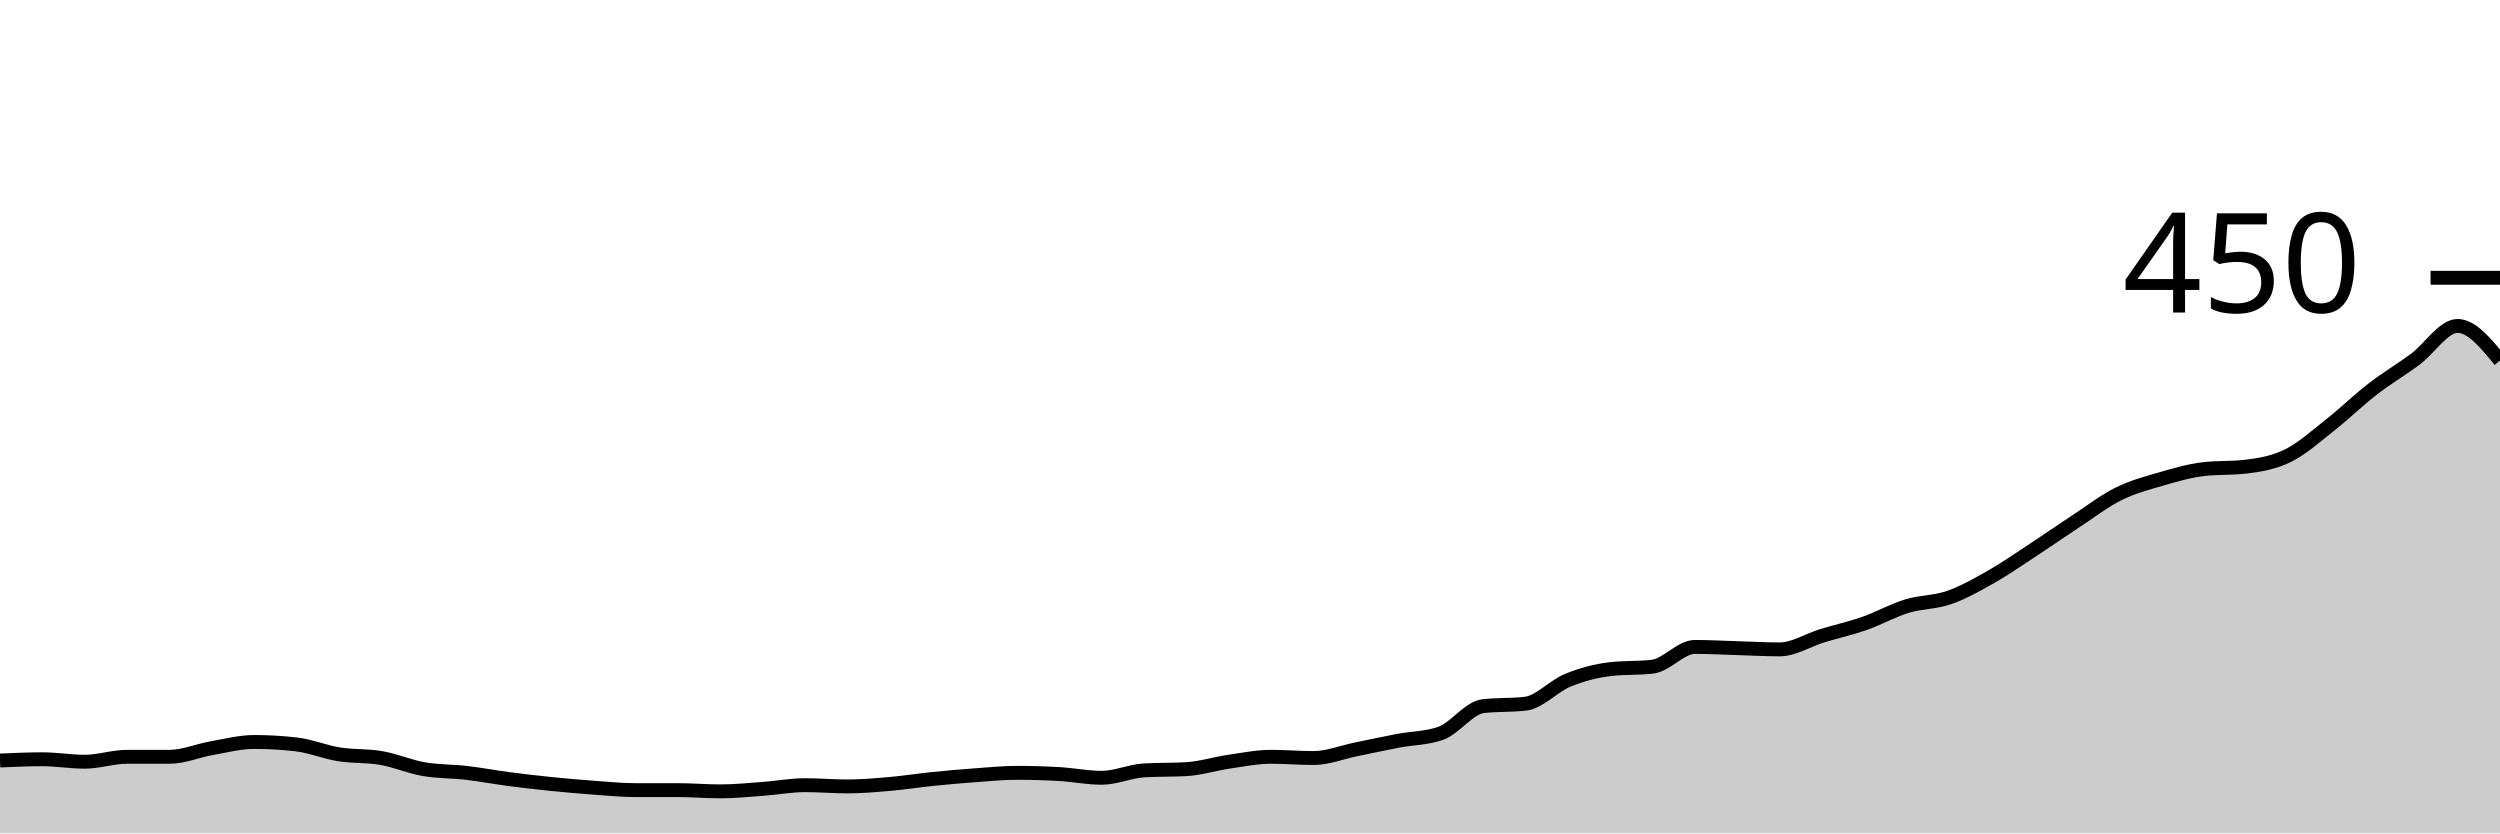
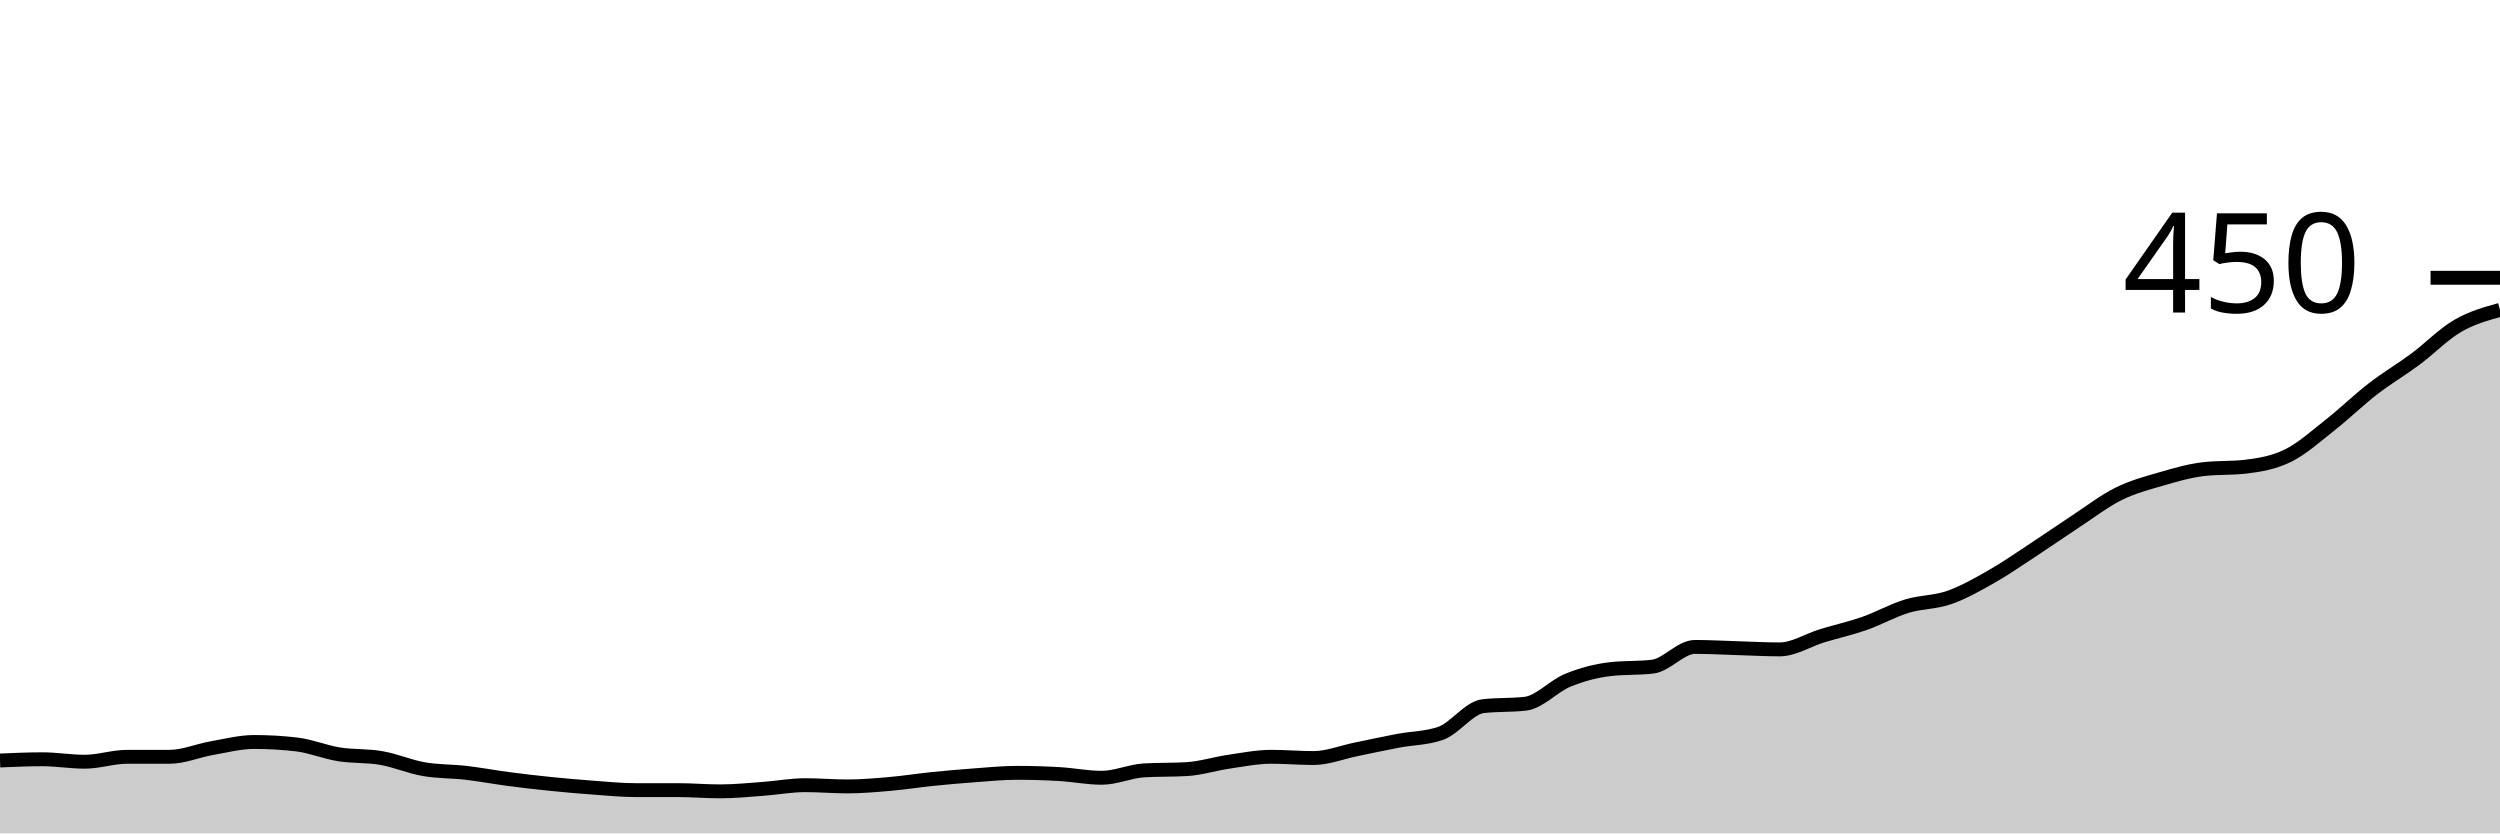
<svg xmlns="http://www.w3.org/2000/svg" viewBox="0 0 180 60">
  <g transform="translate(0,20)">
-     <path class="area" fill="rgba(0, 0, 0, 0.2)" d="M0,34.756C1.017,34.711,2.034,34.667,3.051,34.667C4.068,34.667,5.085,34.844,6.102,34.844C7.119,34.844,8.136,34.489,9.153,34.489C10.169,34.489,11.186,34.489,12.203,34.489C13.22,34.489,14.237,34.044,15.254,33.867C16.271,33.689,17.288,33.422,18.305,33.422C19.322,33.422,20.339,33.481,21.356,33.6C22.373,33.719,23.39,34.148,24.407,34.311C25.424,34.474,26.441,34.4,27.458,34.578C28.475,34.756,29.492,35.2,30.508,35.378C31.525,35.556,32.542,35.526,33.559,35.644C34.576,35.763,35.593,35.956,36.61,36.089C37.627,36.222,38.644,36.341,39.661,36.444C40.678,36.548,41.695,36.637,42.712,36.711C43.729,36.785,44.746,36.889,45.763,36.889C46.78,36.889,47.797,36.889,48.814,36.889C49.831,36.889,50.847,36.978,51.864,36.978C52.881,36.978,53.898,36.874,54.915,36.8C55.932,36.726,56.949,36.533,57.966,36.533C58.983,36.533,60,36.622,61.017,36.622C62.034,36.622,63.051,36.533,64.068,36.444C65.085,36.356,66.102,36.193,67.119,36.089C68.136,35.985,69.153,35.896,70.169,35.822C71.186,35.748,72.203,35.644,73.22,35.644C74.237,35.644,75.254,35.674,76.271,35.733C77.288,35.793,78.305,36,79.322,36C80.339,36,81.356,35.526,82.373,35.467C83.39,35.407,84.407,35.437,85.424,35.378C86.441,35.319,87.458,34.993,88.475,34.844C89.492,34.696,90.508,34.489,91.525,34.489C92.542,34.489,93.559,34.578,94.576,34.578C95.593,34.578,96.61,34.163,97.627,33.956C98.644,33.748,99.661,33.526,100.678,33.333C101.695,33.141,102.712,33.156,103.729,32.8C104.746,32.444,105.763,30.963,106.78,30.844C107.797,30.726,108.814,30.785,109.831,30.667C110.847,30.548,111.864,29.393,112.881,28.978C113.898,28.563,114.915,28.296,115.932,28.178C116.949,28.059,117.966,28.119,118.983,28C120,27.881,121.017,26.578,122.034,26.578C123.051,26.578,124.068,26.637,125.085,26.667C126.102,26.696,127.119,26.756,128.136,26.756C129.153,26.756,130.169,26.089,131.186,25.778C132.203,25.467,133.22,25.244,134.237,24.889C135.254,24.533,136.271,23.956,137.288,23.644C138.305,23.333,139.322,23.378,140.339,23.022C141.356,22.667,142.373,22.089,143.39,21.511C144.407,20.933,145.424,20.222,146.441,19.556C147.458,18.889,148.475,18.178,149.492,17.511C150.508,16.844,151.525,16.059,152.542,15.556C153.559,15.052,154.576,14.785,155.593,14.489C156.61,14.193,157.627,13.896,158.644,13.778C159.661,13.659,160.678,13.719,161.695,13.6C162.712,13.481,163.729,13.304,164.746,12.8C165.763,12.296,166.78,11.378,167.797,10.578C168.814,9.778,169.831,8.785,170.847,8C171.864,7.215,172.881,6.622,173.898,5.867C174.915,5.111,175.932,3.467,176.949,3.467C177.966,3.467,178.983,4.711,180,5.956L180,40C178.983,40,177.966,40,176.949,40C175.932,40,174.915,40,173.898,40C172.881,40,171.864,40,170.847,40C169.831,40,168.814,40,167.797,40C166.78,40,165.763,40,164.746,40C163.729,40,162.712,40,161.695,40C160.678,40,159.661,40,158.644,40C157.627,40,156.61,40,155.593,40C154.576,40,153.559,40,152.542,40C151.525,40,150.508,40,149.492,40C148.475,40,147.458,40,146.441,40C145.424,40,144.407,40,143.39,40C142.373,40,141.356,40,140.339,40C139.322,40,138.305,40,137.288,40C136.271,40,135.254,40,134.237,40C133.22,40,132.203,40,131.186,40C130.169,40,129.153,40,128.136,40C127.119,40,126.102,40,125.085,40C124.068,40,123.051,40,122.034,40C121.017,40,120,40,118.983,40C117.966,40,116.949,40,115.932,40C114.915,40,113.898,40,112.881,40C111.864,40,110.847,40,109.831,40C108.814,40,107.797,40,106.78,40C105.763,40,104.746,40,103.729,40C102.712,40,101.695,40,100.678,40C99.661,40,98.644,40,97.627,40C96.61,40,95.593,40,94.576,40C93.559,40,92.542,40,91.525,40C90.508,40,89.492,40,88.475,40C87.458,40,86.441,40,85.424,40C84.407,40,83.39,40,82.373,40C81.356,40,80.339,40,79.322,40C78.305,40,77.288,40,76.271,40C75.254,40,74.237,40,73.22,40C72.203,40,71.186,40,70.169,40C69.153,40,68.136,40,67.119,40C66.102,40,65.085,40,64.068,40C63.051,40,62.034,40,61.017,40C60,40,58.983,40,57.966,40C56.949,40,55.932,40,54.915,40C53.898,40,52.881,40,51.864,40C50.847,40,49.831,40,48.814,40C47.797,40,46.78,40,45.763,40C44.746,40,43.729,40,42.712,40C41.695,40,40.678,40,39.661,40C38.644,40,37.627,40,36.61,40C35.593,40,34.576,40,33.559,40C32.542,40,31.525,40,30.508,40C29.492,40,28.475,40,27.458,40C26.441,40,25.424,40,24.407,40C23.39,40,22.373,40,21.356,40C20.339,40,19.322,40,18.305,40C17.288,40,16.271,40,15.254,40C14.237,40,13.22,40,12.203,40C11.186,40,10.169,40,9.153,40C8.136,40,7.119,40,6.102,40C5.085,40,4.068,40,3.051,40C2.034,40,1.017,40,0,40Z" />
-     <path class="line" stroke="black" fill="none" d="M0,34.756C1.017,34.711,2.034,34.667,3.051,34.667C4.068,34.667,5.085,34.844,6.102,34.844C7.119,34.844,8.136,34.489,9.153,34.489C10.169,34.489,11.186,34.489,12.203,34.489C13.22,34.489,14.237,34.044,15.254,33.867C16.271,33.689,17.288,33.422,18.305,33.422C19.322,33.422,20.339,33.481,21.356,33.6C22.373,33.719,23.39,34.148,24.407,34.311C25.424,34.474,26.441,34.4,27.458,34.578C28.475,34.756,29.492,35.2,30.508,35.378C31.525,35.556,32.542,35.526,33.559,35.644C34.576,35.763,35.593,35.956,36.61,36.089C37.627,36.222,38.644,36.341,39.661,36.444C40.678,36.548,41.695,36.637,42.712,36.711C43.729,36.785,44.746,36.889,45.763,36.889C46.78,36.889,47.797,36.889,48.814,36.889C49.831,36.889,50.847,36.978,51.864,36.978C52.881,36.978,53.898,36.874,54.915,36.8C55.932,36.726,56.949,36.533,57.966,36.533C58.983,36.533,60,36.622,61.017,36.622C62.034,36.622,63.051,36.533,64.068,36.444C65.085,36.356,66.102,36.193,67.119,36.089C68.136,35.985,69.153,35.896,70.169,35.822C71.186,35.748,72.203,35.644,73.22,35.644C74.237,35.644,75.254,35.674,76.271,35.733C77.288,35.793,78.305,36,79.322,36C80.339,36,81.356,35.526,82.373,35.467C83.39,35.407,84.407,35.437,85.424,35.378C86.441,35.319,87.458,34.993,88.475,34.844C89.492,34.696,90.508,34.489,91.525,34.489C92.542,34.489,93.559,34.578,94.576,34.578C95.593,34.578,96.61,34.163,97.627,33.956C98.644,33.748,99.661,33.526,100.678,33.333C101.695,33.141,102.712,33.156,103.729,32.8C104.746,32.444,105.763,30.963,106.78,30.844C107.797,30.726,108.814,30.785,109.831,30.667C110.847,30.548,111.864,29.393,112.881,28.978C113.898,28.563,114.915,28.296,115.932,28.178C116.949,28.059,117.966,28.119,118.983,28C120,27.881,121.017,26.578,122.034,26.578C123.051,26.578,124.068,26.637,125.085,26.667C126.102,26.696,127.119,26.756,128.136,26.756C129.153,26.756,130.169,26.089,131.186,25.778C132.203,25.467,133.22,25.244,134.237,24.889C135.254,24.533,136.271,23.956,137.288,23.644C138.305,23.333,139.322,23.378,140.339,23.022C141.356,22.667,142.373,22.089,143.39,21.511C144.407,20.933,145.424,20.222,146.441,19.556C147.458,18.889,148.475,18.178,149.492,17.511C150.508,16.844,151.525,16.059,152.542,15.556C153.559,15.052,154.576,14.785,155.593,14.489C156.61,14.193,157.627,13.896,158.644,13.778C159.661,13.659,160.678,13.719,161.695,13.6C162.712,13.481,163.729,13.304,164.746,12.8C165.763,12.296,166.78,11.378,167.797,10.578C168.814,9.778,169.831,8.785,170.847,8C171.864,7.215,172.881,6.622,173.898,5.867C174.915,5.111,175.932,3.467,176.949,3.467C177.966,3.467,178.983,4.711,180,5.956" />
+     <path class="area" fill="rgba(0, 0, 0, 0.2)" d="M0,34.756C1.017,34.711,2.034,34.667,3.051,34.667C4.068,34.667,5.085,34.844,6.102,34.844C7.119,34.844,8.136,34.489,9.153,34.489C10.169,34.489,11.186,34.489,12.203,34.489C13.22,34.489,14.237,34.044,15.254,33.867C16.271,33.689,17.288,33.422,18.305,33.422C19.322,33.422,20.339,33.481,21.356,33.6C22.373,33.719,23.39,34.148,24.407,34.311C25.424,34.474,26.441,34.4,27.458,34.578C28.475,34.756,29.492,35.2,30.508,35.378C31.525,35.556,32.542,35.526,33.559,35.644C34.576,35.763,35.593,35.956,36.61,36.089C37.627,36.222,38.644,36.341,39.661,36.444C40.678,36.548,41.695,36.637,42.712,36.711C43.729,36.785,44.746,36.889,45.763,36.889C46.78,36.889,47.797,36.889,48.814,36.889C49.831,36.889,50.847,36.978,51.864,36.978C52.881,36.978,53.898,36.874,54.915,36.8C55.932,36.726,56.949,36.533,57.966,36.533C58.983,36.533,60,36.622,61.017,36.622C62.034,36.622,63.051,36.533,64.068,36.444C65.085,36.356,66.102,36.193,67.119,36.089C68.136,35.985,69.153,35.896,70.169,35.822C71.186,35.748,72.203,35.644,73.22,35.644C74.237,35.644,75.254,35.674,76.271,35.733C77.288,35.793,78.305,36,79.322,36C80.339,36,81.356,35.526,82.373,35.467C83.39,35.407,84.407,35.437,85.424,35.378C86.441,35.319,87.458,34.993,88.475,34.844C89.492,34.696,90.508,34.489,91.525,34.489C92.542,34.489,93.559,34.578,94.576,34.578C95.593,34.578,96.61,34.163,97.627,33.956C98.644,33.748,99.661,33.526,100.678,33.333C101.695,33.141,102.712,33.156,103.729,32.8C104.746,32.444,105.763,30.963,106.78,30.844C107.797,30.726,108.814,30.785,109.831,30.667C110.847,30.548,111.864,29.393,112.881,28.978C113.898,28.563,114.915,28.296,115.932,28.178C116.949,28.059,117.966,28.119,118.983,28C120,27.881,121.017,26.578,122.034,26.578C123.051,26.578,124.068,26.637,125.085,26.667C126.102,26.696,127.119,26.756,128.136,26.756C129.153,26.756,130.169,26.089,131.186,25.778C132.203,25.467,133.22,25.244,134.237,24.889C135.254,24.533,136.271,23.956,137.288,23.644C138.305,23.333,139.322,23.378,140.339,23.022C141.356,22.667,142.373,22.089,143.39,21.511C144.407,20.933,145.424,20.222,146.441,19.556C147.458,18.889,148.475,18.178,149.492,17.511C150.508,16.844,151.525,16.059,152.542,15.556C153.559,15.052,154.576,14.785,155.593,14.489C156.61,14.193,157.627,13.896,158.644,13.778C159.661,13.659,160.678,13.719,161.695,13.6C162.712,13.481,163.729,13.304,164.746,12.8C165.763,12.296,166.78,11.378,167.797,10.578C168.814,9.778,169.831,8.785,170.847,8C171.864,7.215,172.881,6.622,173.898,5.867C174.915,5.111,175.932,4.059,176.949,3.467C177.966,2.874,178.983,2.593,180,2.311L180,40C178.983,40,177.966,40,176.949,40C175.932,40,174.915,40,173.898,40C172.881,40,171.864,40,170.847,40C169.831,40,168.814,40,167.797,40C166.78,40,165.763,40,164.746,40C163.729,40,162.712,40,161.695,40C160.678,40,159.661,40,158.644,40C157.627,40,156.61,40,155.593,40C154.576,40,153.559,40,152.542,40C151.525,40,150.508,40,149.492,40C148.475,40,147.458,40,146.441,40C145.424,40,144.407,40,143.39,40C142.373,40,141.356,40,140.339,40C139.322,40,138.305,40,137.288,40C136.271,40,135.254,40,134.237,40C133.22,40,132.203,40,131.186,40C130.169,40,129.153,40,128.136,40C127.119,40,126.102,40,125.085,40C124.068,40,123.051,40,122.034,40C121.017,40,120,40,118.983,40C117.966,40,116.949,40,115.932,40C114.915,40,113.898,40,112.881,40C111.864,40,110.847,40,109.831,40C108.814,40,107.797,40,106.78,40C105.763,40,104.746,40,103.729,40C102.712,40,101.695,40,100.678,40C99.661,40,98.644,40,97.627,40C96.61,40,95.593,40,94.576,40C93.559,40,92.542,40,91.525,40C90.508,40,89.492,40,88.475,40C87.458,40,86.441,40,85.424,40C84.407,40,83.39,40,82.373,40C81.356,40,80.339,40,79.322,40C78.305,40,77.288,40,76.271,40C75.254,40,74.237,40,73.22,40C72.203,40,71.186,40,70.169,40C69.153,40,68.136,40,67.119,40C66.102,40,65.085,40,64.068,40C63.051,40,62.034,40,61.017,40C60,40,58.983,40,57.966,40C56.949,40,55.932,40,54.915,40C53.898,40,52.881,40,51.864,40C50.847,40,49.831,40,48.814,40C47.797,40,46.78,40,45.763,40C44.746,40,43.729,40,42.712,40C41.695,40,40.678,40,39.661,40C38.644,40,37.627,40,36.61,40C35.593,40,34.576,40,33.559,40C32.542,40,31.525,40,30.508,40C29.492,40,28.475,40,27.458,40C26.441,40,25.424,40,24.407,40C23.39,40,22.373,40,21.356,40C20.339,40,19.322,40,18.305,40C17.288,40,16.271,40,15.254,40C14.237,40,13.22,40,12.203,40C11.186,40,10.169,40,9.153,40C8.136,40,7.119,40,6.102,40C5.085,40,4.068,40,3.051,40C2.034,40,1.017,40,0,40Z" />
+     <path class="line" stroke="black" fill="none" d="M0,34.756C1.017,34.711,2.034,34.667,3.051,34.667C4.068,34.667,5.085,34.844,6.102,34.844C7.119,34.844,8.136,34.489,9.153,34.489C10.169,34.489,11.186,34.489,12.203,34.489C13.22,34.489,14.237,34.044,15.254,33.867C16.271,33.689,17.288,33.422,18.305,33.422C19.322,33.422,20.339,33.481,21.356,33.6C22.373,33.719,23.39,34.148,24.407,34.311C25.424,34.474,26.441,34.4,27.458,34.578C28.475,34.756,29.492,35.2,30.508,35.378C31.525,35.556,32.542,35.526,33.559,35.644C34.576,35.763,35.593,35.956,36.61,36.089C37.627,36.222,38.644,36.341,39.661,36.444C40.678,36.548,41.695,36.637,42.712,36.711C43.729,36.785,44.746,36.889,45.763,36.889C46.78,36.889,47.797,36.889,48.814,36.889C49.831,36.889,50.847,36.978,51.864,36.978C52.881,36.978,53.898,36.874,54.915,36.8C55.932,36.726,56.949,36.533,57.966,36.533C58.983,36.533,60,36.622,61.017,36.622C62.034,36.622,63.051,36.533,64.068,36.444C65.085,36.356,66.102,36.193,67.119,36.089C68.136,35.985,69.153,35.896,70.169,35.822C71.186,35.748,72.203,35.644,73.22,35.644C74.237,35.644,75.254,35.674,76.271,35.733C77.288,35.793,78.305,36,79.322,36C80.339,36,81.356,35.526,82.373,35.467C83.39,35.407,84.407,35.437,85.424,35.378C86.441,35.319,87.458,34.993,88.475,34.844C89.492,34.696,90.508,34.489,91.525,34.489C92.542,34.489,93.559,34.578,94.576,34.578C95.593,34.578,96.61,34.163,97.627,33.956C98.644,33.748,99.661,33.526,100.678,33.333C101.695,33.141,102.712,33.156,103.729,32.8C104.746,32.444,105.763,30.963,106.78,30.844C107.797,30.726,108.814,30.785,109.831,30.667C110.847,30.548,111.864,29.393,112.881,28.978C113.898,28.563,114.915,28.296,115.932,28.178C116.949,28.059,117.966,28.119,118.983,28C120,27.881,121.017,26.578,122.034,26.578C123.051,26.578,124.068,26.637,125.085,26.667C126.102,26.696,127.119,26.756,128.136,26.756C129.153,26.756,130.169,26.089,131.186,25.778C132.203,25.467,133.22,25.244,134.237,24.889C135.254,24.533,136.271,23.956,137.288,23.644C138.305,23.333,139.322,23.378,140.339,23.022C141.356,22.667,142.373,22.089,143.39,21.511C144.407,20.933,145.424,20.222,146.441,19.556C147.458,18.889,148.475,18.178,149.492,17.511C150.508,16.844,151.525,16.059,152.542,15.556C153.559,15.052,154.576,14.785,155.593,14.489C156.61,14.193,157.627,13.896,158.644,13.778C159.661,13.659,160.678,13.719,161.695,13.6C162.712,13.481,163.729,13.304,164.746,12.8C165.763,12.296,166.78,11.378,167.797,10.578C168.814,9.778,169.831,8.785,170.847,8C171.864,7.215,172.881,6.622,173.898,5.867C174.915,5.111,175.932,4.059,176.949,3.467C177.966,2.874,178.983,2.593,180,2.311" />
    <path class="axis-ceiling" stroke-width="1" stroke="black" fill="none" d="M175,0L180,0" />
    <text class="axis-ceiling-label" font-family="sans-serif" text-anchor="end" font-size="10px" x="170" y="2.5">450</text>
  </g>
</svg>
